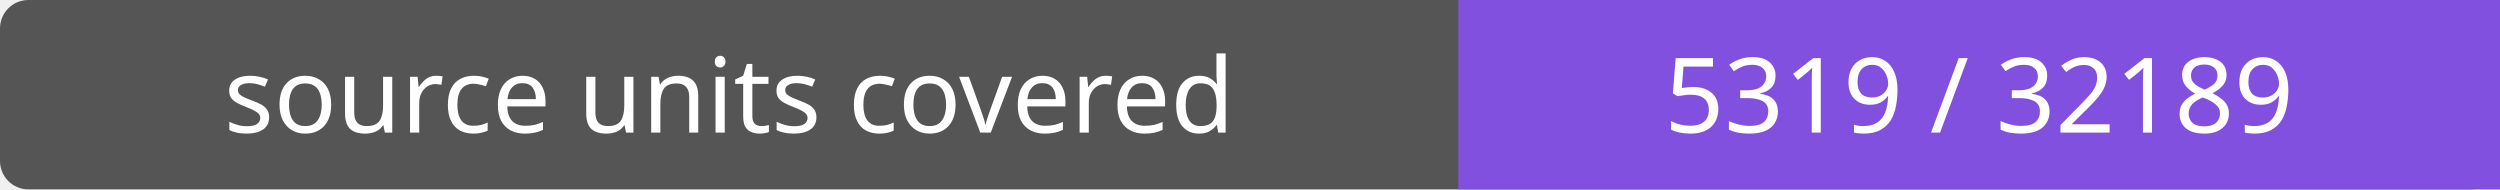
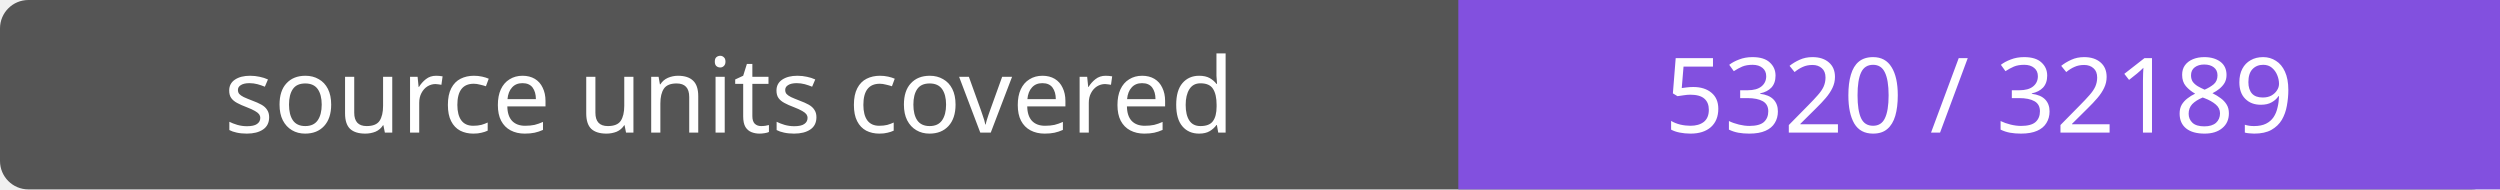
- <svg xmlns="http://www.w3.org/2000/svg" width="264" height="20" role="img" aria-label="source units covered: 5319 / 32189">
+ <svg xmlns="http://www.w3.org/2000/svg" width="264" height="20" role="img" aria-label="source units covered: 5320 / 32189">
  <rect width="264" height="20" rx="3" fill="#555" />
  <path fill="#8250df" d="M154 0h110v20H154z" />
  <g fill="#fff" text-anchor="middle" font-family="Verdana,sans-serif" font-size="11">
    <text x="77.0" y="14">source units covered</text>
-     <text x="209.0" y="14">5319 / 32189</text>
+     <text x="209.0" y="14">5320 / 32189</text>
  </g>
</svg>
